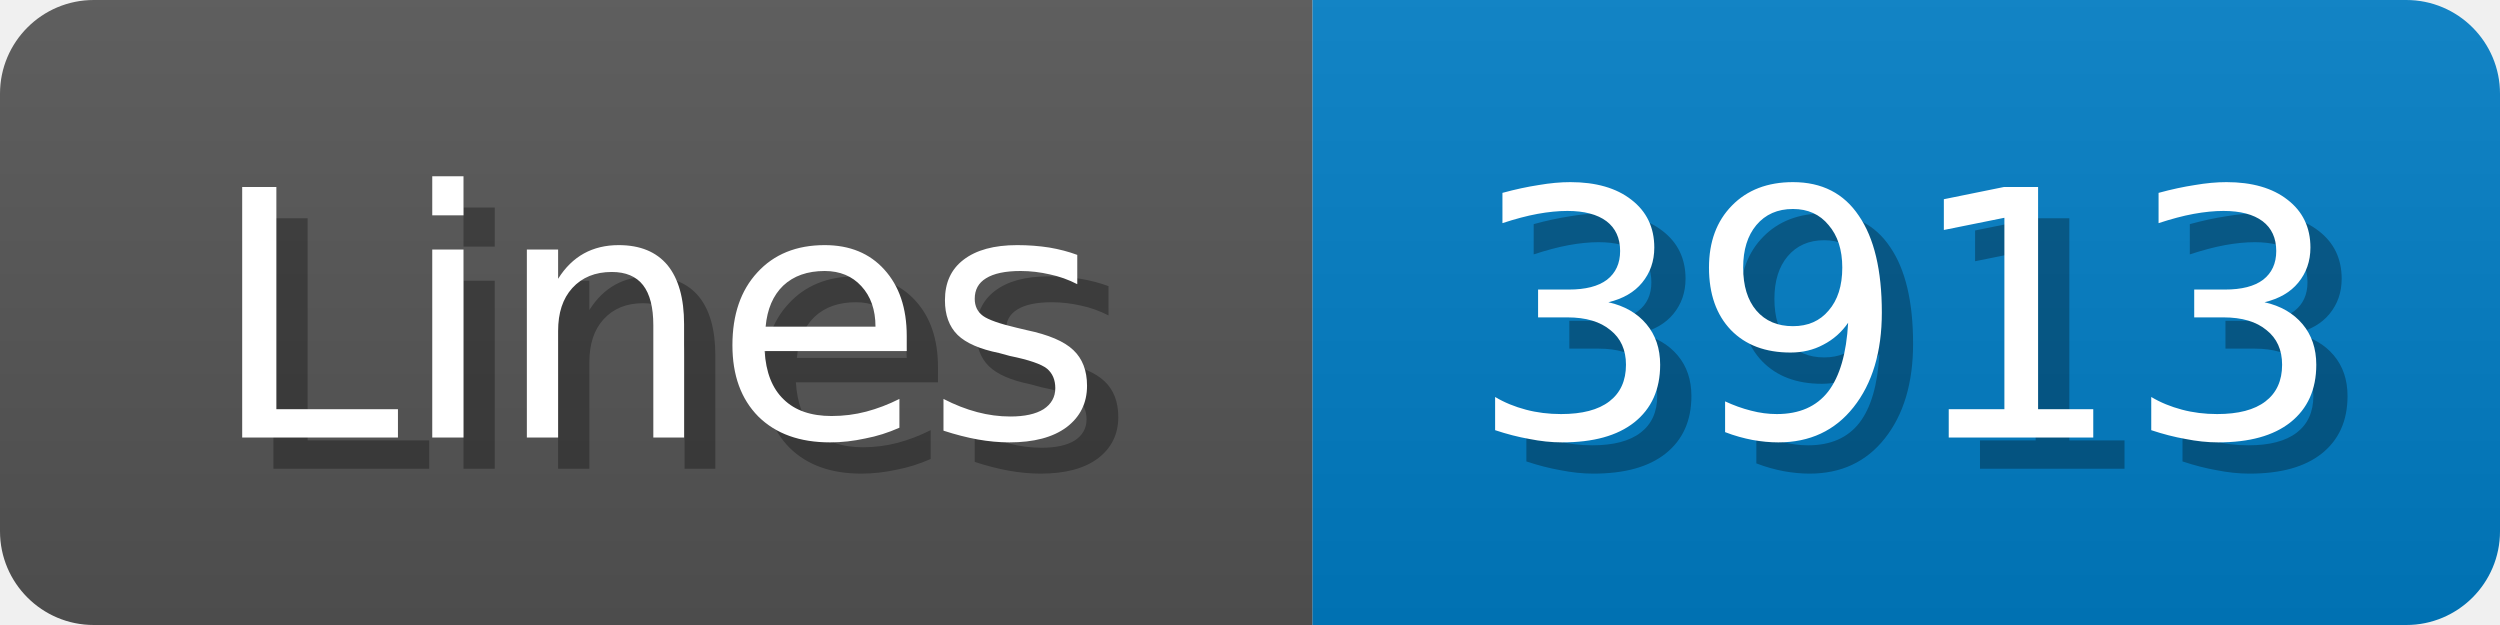
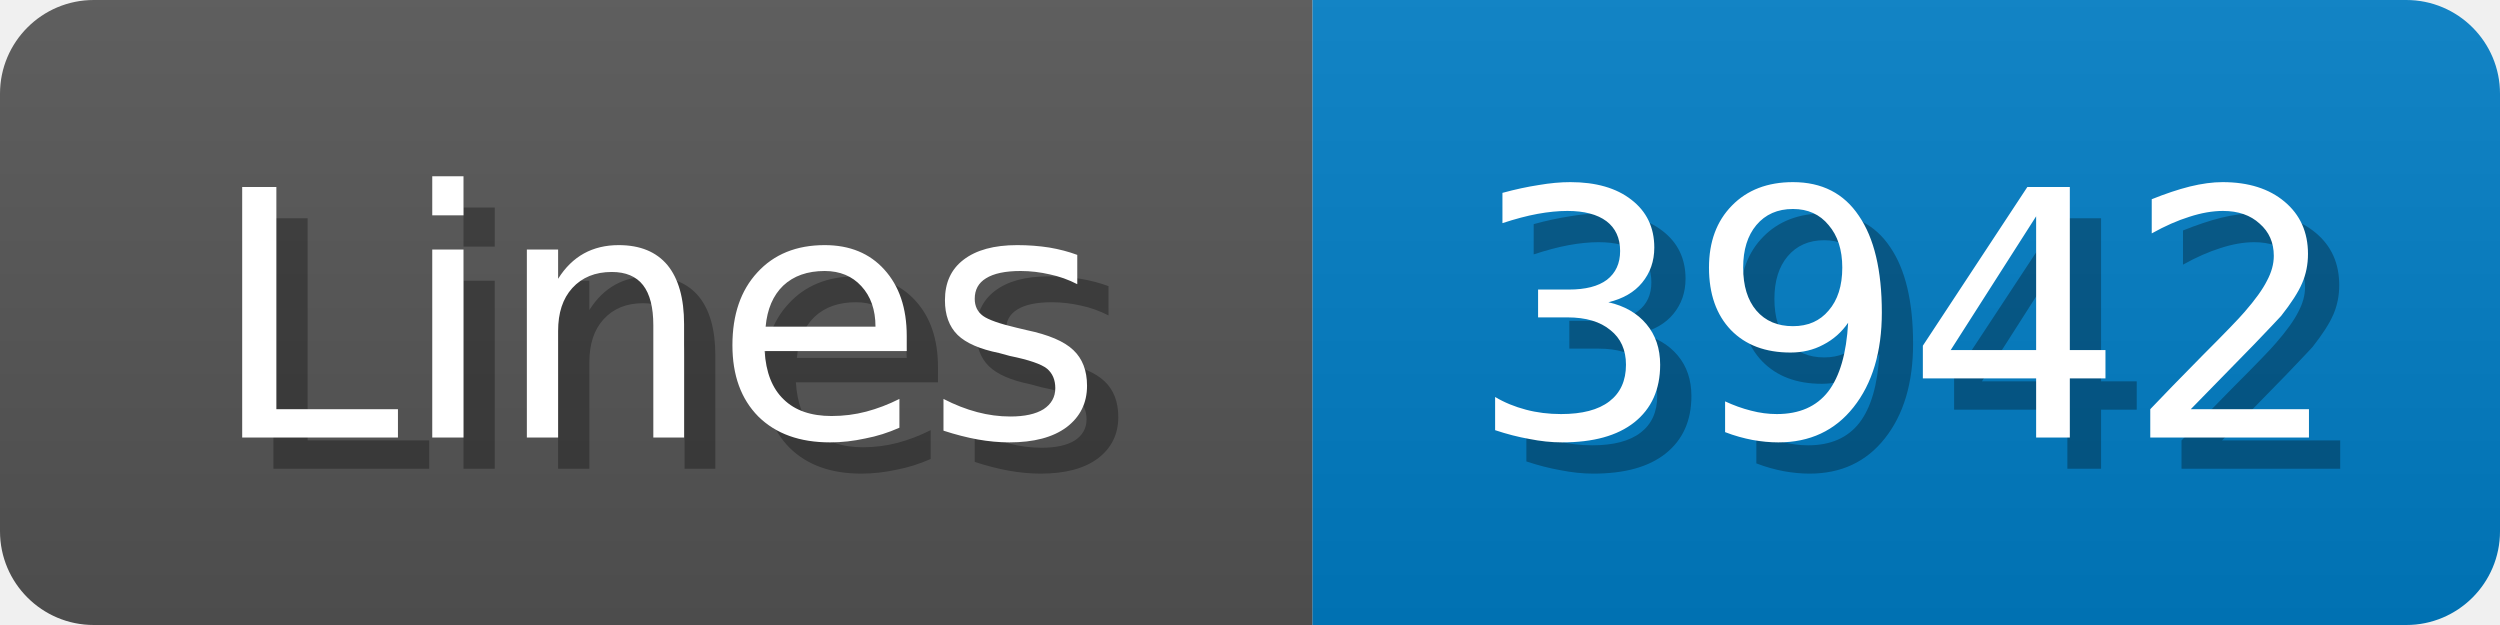
<svg xmlns="http://www.w3.org/2000/svg" width="80" height="20">
  <linearGradient id="b" x2="0" y2="100%">
    <stop offset="0" stop-color="#bbb" stop-opacity=".1" />
    <stop offset="1" stop-opacity=".1" />
  </linearGradient>
  <mask id="anybadge_1">
    <rect width="80" height="20" rx="3" fill="#fff" />
  </mask>
  <g mask="url(#anybadge_1)">
    <path fill="#555" d="M0 0h42v20H0z" />
    <path fill="#007ec6" d="M42 0h38v20H42z" />
    <path fill="url(#b)" d="M0 0h80v20H0z" />
  </g>
  <g fill="#fff" text-anchor="middle" font-family="DejaVu Sans,Verdana,Geneva,sans-serif" font-size="11">
    <text x="22.0" y="15" fill="#010101" fill-opacity=".3">Lines</text>
    <text x="21.0" y="14">Lines</text>
  </g>
  <g fill="#fff" text-anchor="middle" font-family="DejaVu Sans,Verdana,Geneva,sans-serif" font-size="11">
-     <text x="62.0" y="15" fill="#010101" fill-opacity=".3">3913</text>
-     <text x="61.0" y="14">3913</text>
+     <text x="62.0" y="15" fill="#010101" fill-opacity=".3">3942</text>
+     <text x="61.0" y="14">3942</text>
  </g>
</svg>
